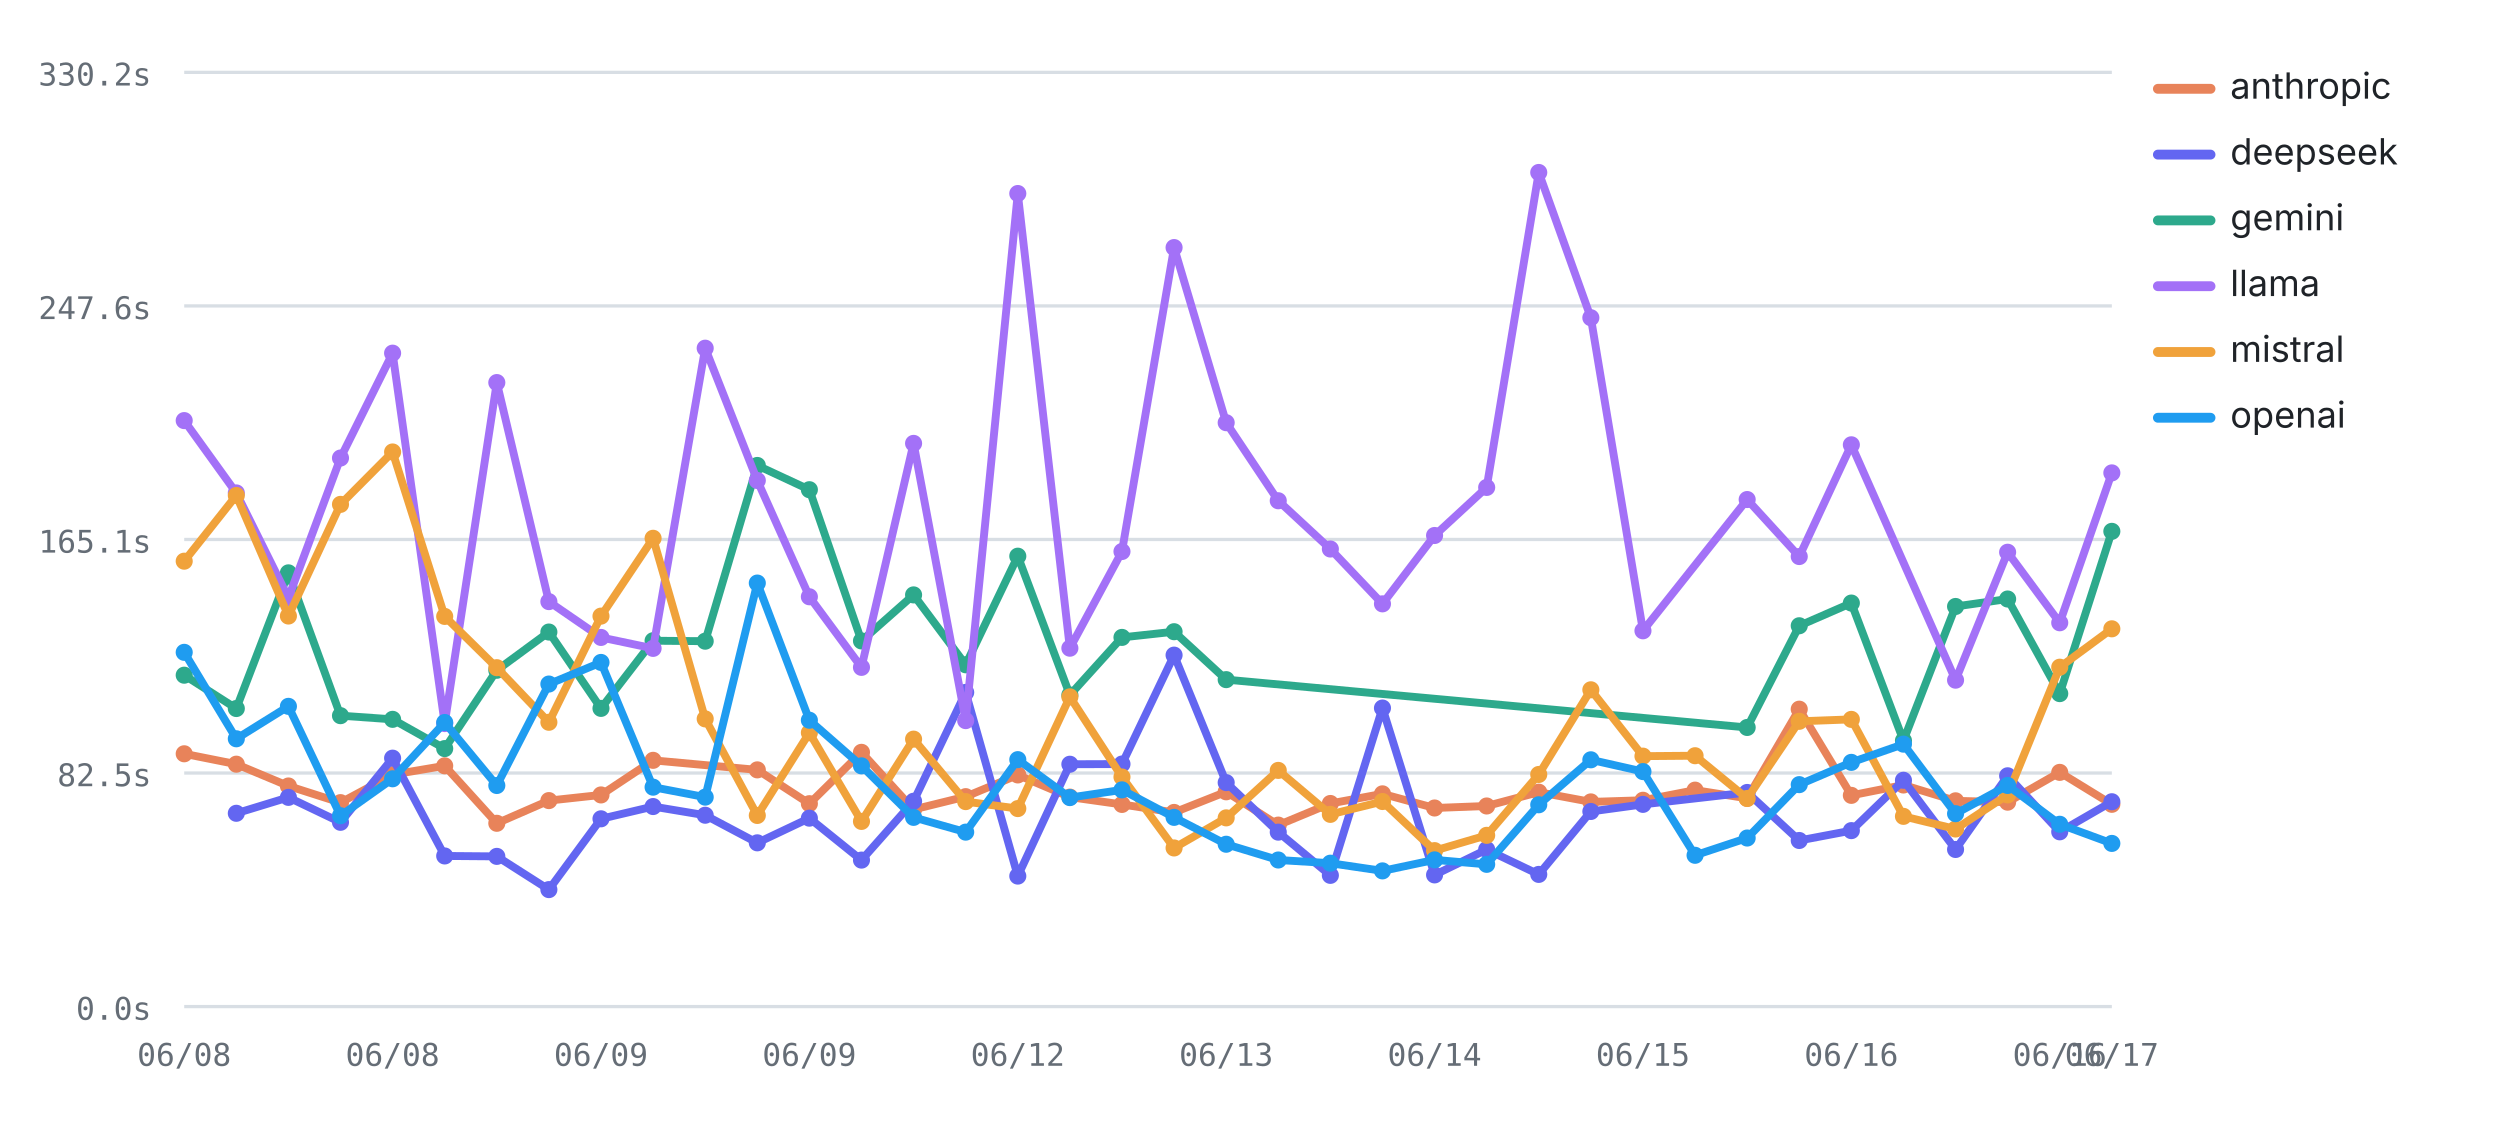
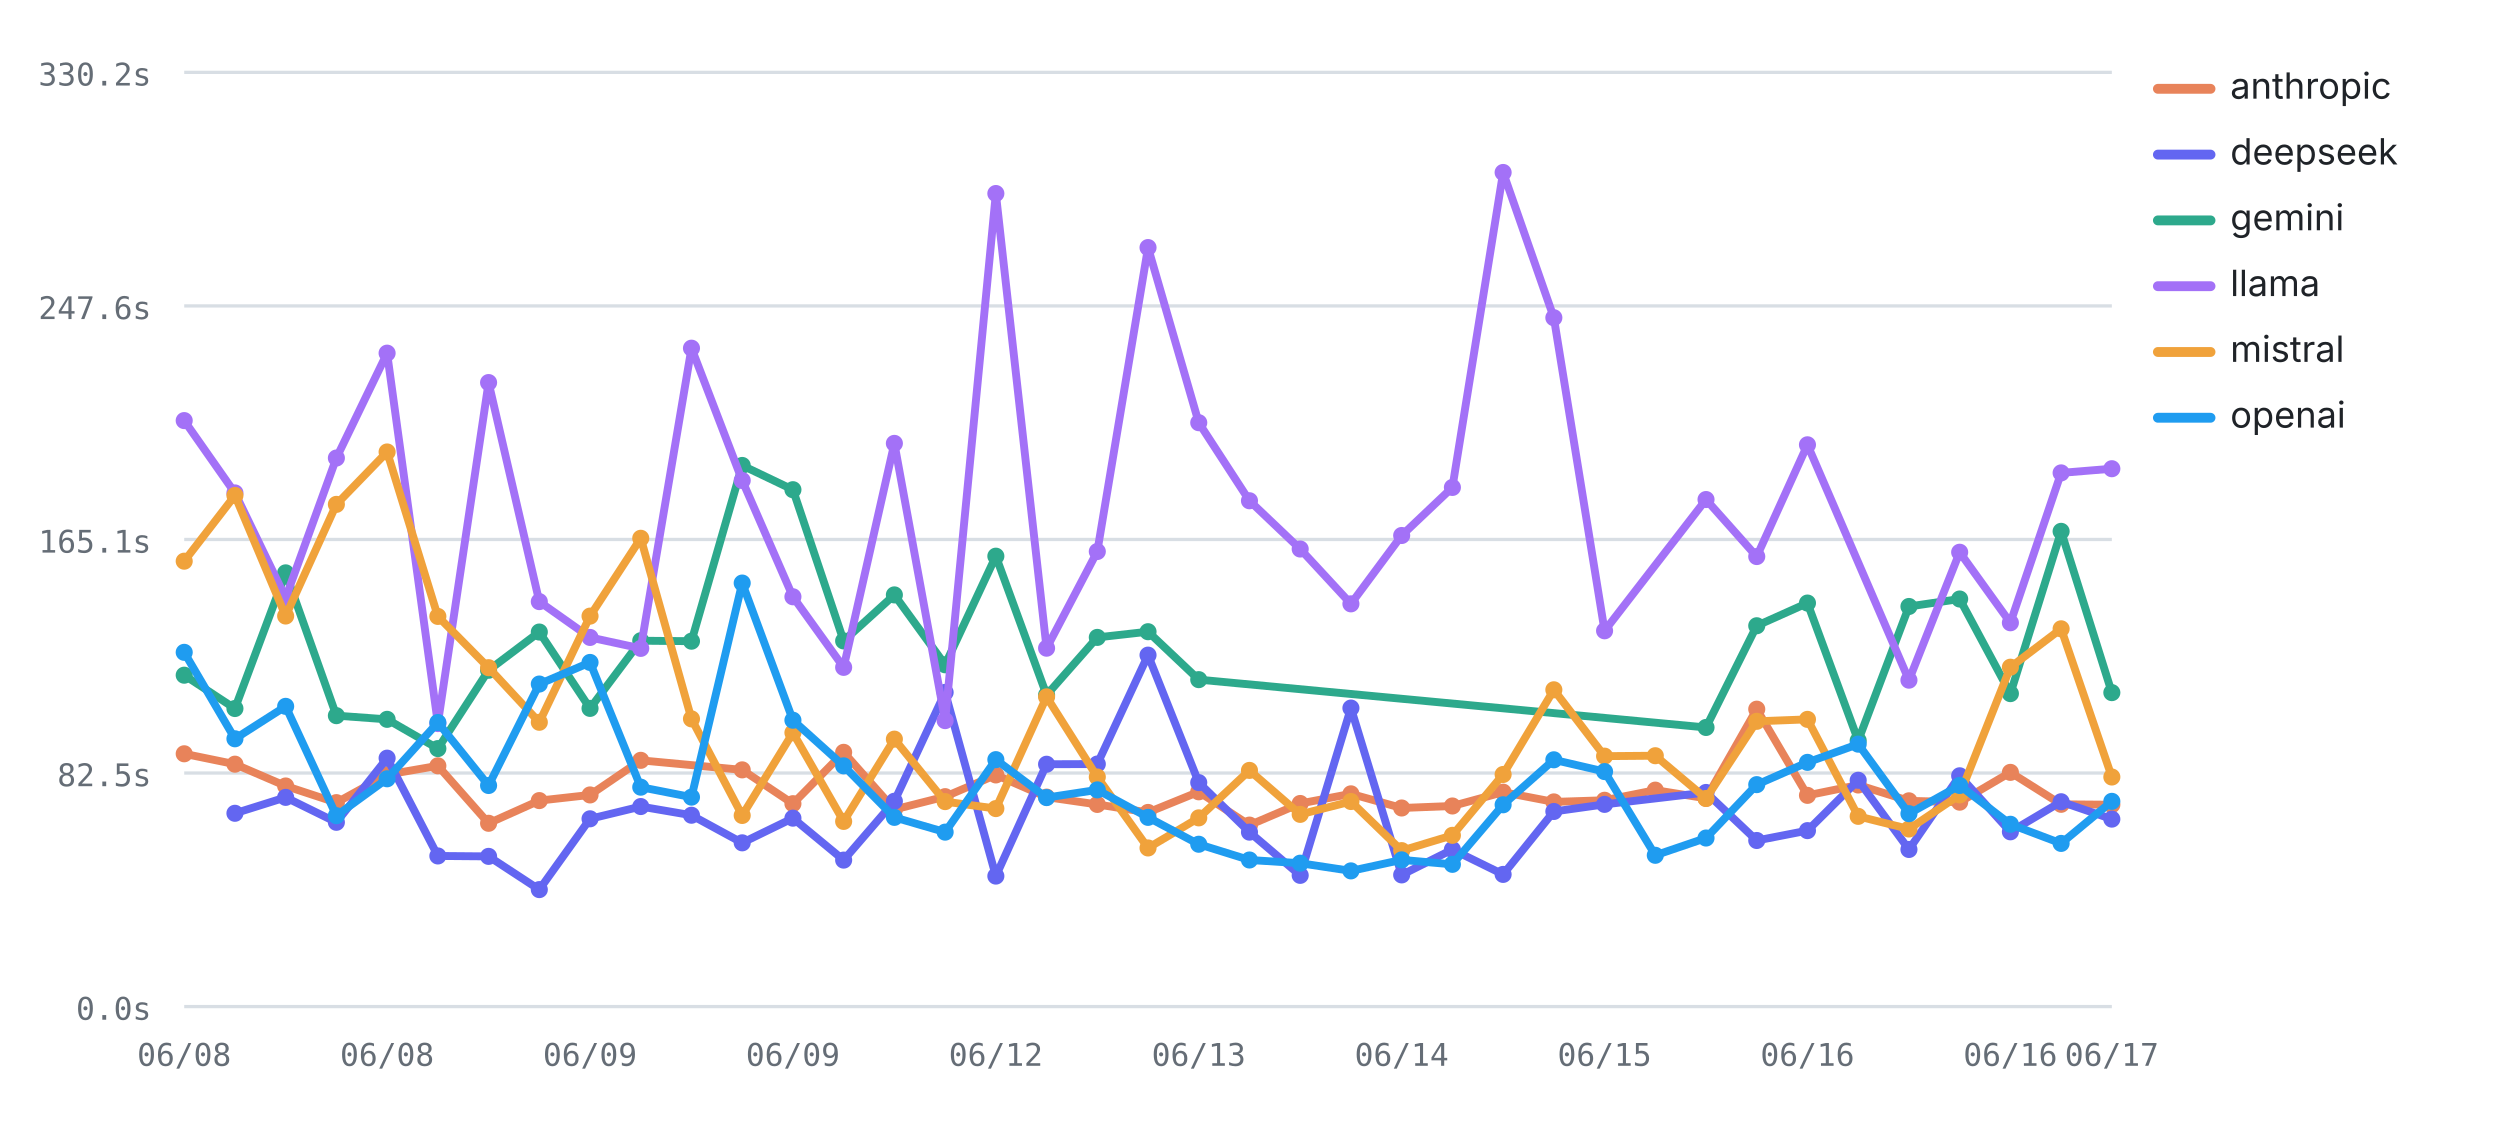
<svg xmlns="http://www.w3.org/2000/svg" viewBox="0 0 760 348" width="760" height="348" role="img" aria-label="Average LLM latency by provider over runs — llama highest, deepseek lowest" font-family="-apple-system,BlinkMacSystemFont,'Segoe UI',system-ui,sans-serif">
  <line x1="56" y1="306" x2="642" y2="306" stroke="#d8dee4" stroke-width="1" />
  <text x="46" y="310" font-size="9.5" font-weight="400" text-anchor="end" fill="#656d76" font-family="ui-monospace,SFMono-Regular,Menlo,monospace">0.0s</text>
  <line x1="56" y1="235" x2="642" y2="235" stroke="#d8dee4" stroke-width="1" />
  <text x="46" y="239" font-size="9.5" font-weight="400" text-anchor="end" fill="#656d76" font-family="ui-monospace,SFMono-Regular,Menlo,monospace">82.5s</text>
  <line x1="56" y1="164" x2="642" y2="164" stroke="#d8dee4" stroke-width="1" />
  <text x="46" y="168" font-size="9.5" font-weight="400" text-anchor="end" fill="#656d76" font-family="ui-monospace,SFMono-Regular,Menlo,monospace">165.1s</text>
  <line x1="56" y1="93" x2="642" y2="93" stroke="#d8dee4" stroke-width="1" />
  <text x="46" y="97" font-size="9.5" font-weight="400" text-anchor="end" fill="#656d76" font-family="ui-monospace,SFMono-Regular,Menlo,monospace">247.6s</text>
  <line x1="56" y1="22" x2="642" y2="22" stroke="#d8dee4" stroke-width="1" />
  <text x="46" y="26" font-size="9.5" font-weight="400" text-anchor="end" fill="#656d76" font-family="ui-monospace,SFMono-Regular,Menlo,monospace">330.2s</text>
  <text x="56" y="324" font-size="9.5" font-weight="400" text-anchor="middle" fill="#656d76" font-family="ui-monospace,SFMono-Regular,Menlo,monospace">06/08</text>
-   <text x="119.35" y="324" font-size="9.5" font-weight="400" text-anchor="middle" fill="#656d76" font-family="ui-monospace,SFMono-Regular,Menlo,monospace">06/08</text>
-   <text x="182.7" y="324" font-size="9.5" font-weight="400" text-anchor="middle" fill="#656d76" font-family="ui-monospace,SFMono-Regular,Menlo,monospace">06/09</text>
-   <text x="246.05" y="324" font-size="9.5" font-weight="400" text-anchor="middle" fill="#656d76" font-family="ui-monospace,SFMono-Regular,Menlo,monospace">06/09</text>
-   <text x="309.41" y="324" font-size="9.5" font-weight="400" text-anchor="middle" fill="#656d76" font-family="ui-monospace,SFMono-Regular,Menlo,monospace">06/12</text>
-   <text x="372.76" y="324" font-size="9.5" font-weight="400" text-anchor="middle" fill="#656d76" font-family="ui-monospace,SFMono-Regular,Menlo,monospace">06/13</text>
-   <text x="436.11" y="324" font-size="9.5" font-weight="400" text-anchor="middle" fill="#656d76" font-family="ui-monospace,SFMono-Regular,Menlo,monospace">06/14</text>
-   <text x="499.46" y="324" font-size="9.5" font-weight="400" text-anchor="middle" fill="#656d76" font-family="ui-monospace,SFMono-Regular,Menlo,monospace">06/15</text>
-   <text x="562.81" y="324" font-size="9.5" font-weight="400" text-anchor="middle" fill="#656d76" font-family="ui-monospace,SFMono-Regular,Menlo,monospace">06/16</text>
-   <text x="626.16" y="324" font-size="9.5" font-weight="400" text-anchor="middle" fill="#656d76" font-family="ui-monospace,SFMono-Regular,Menlo,monospace">06/16</text>
+   <text x="117.68" y="324" font-size="9.5" font-weight="400" text-anchor="middle" fill="#656d76" font-family="ui-monospace,SFMono-Regular,Menlo,monospace">06/08</text>
+   <text x="179.37" y="324" font-size="9.5" font-weight="400" text-anchor="middle" fill="#656d76" font-family="ui-monospace,SFMono-Regular,Menlo,monospace">06/09</text>
+   <text x="241.05" y="324" font-size="9.5" font-weight="400" text-anchor="middle" fill="#656d76" font-family="ui-monospace,SFMono-Regular,Menlo,monospace">06/09</text>
+   <text x="302.74" y="324" font-size="9.5" font-weight="400" text-anchor="middle" fill="#656d76" font-family="ui-monospace,SFMono-Regular,Menlo,monospace">06/12</text>
+   <text x="364.42" y="324" font-size="9.5" font-weight="400" text-anchor="middle" fill="#656d76" font-family="ui-monospace,SFMono-Regular,Menlo,monospace">06/13</text>
+   <text x="426.11" y="324" font-size="9.5" font-weight="400" text-anchor="middle" fill="#656d76" font-family="ui-monospace,SFMono-Regular,Menlo,monospace">06/14</text>
+   <text x="487.79" y="324" font-size="9.5" font-weight="400" text-anchor="middle" fill="#656d76" font-family="ui-monospace,SFMono-Regular,Menlo,monospace">06/15</text>
+   <text x="549.47" y="324" font-size="9.5" font-weight="400" text-anchor="middle" fill="#656d76" font-family="ui-monospace,SFMono-Regular,Menlo,monospace">06/16</text>
+   <text x="611.16" y="324" font-size="9.5" font-weight="400" text-anchor="middle" fill="#656d76" font-family="ui-monospace,SFMono-Regular,Menlo,monospace">06/16</text>
  <text x="642" y="324" font-size="9.5" font-weight="400" text-anchor="middle" fill="#656d76" font-family="ui-monospace,SFMono-Regular,Menlo,monospace">06/17</text>
-   <polyline fill="none" stroke="#E8835A" stroke-width="2.4" stroke-linejoin="round" stroke-linecap="round" points="56,229.15 71.84,232.31 87.68,238.94 103.51,244 119.35,235.49 135.19,232.81 151.03,250.28 166.86,243.38 182.7,241.66 198.54,231.14 230.22,234.04 246.05,244.32 261.89,228.71 277.73,246.08 293.57,242.18 309.41,235.58 325.24,242.32 341.08,244.55 356.92,246.98 372.76,240.71 388.59,250.83 404.43,244.26 420.27,241.33 436.11,245.63 451.95,245.02 467.78,240.82 483.62,243.78 499.46,243.28 515.3,240.2 531.14,242.69 546.97,215.59 562.81,241.79 578.65,238.64 594.49,243.45 610.32,243.86 626.16,234.8 642,244.51" />
+   <polyline fill="none" stroke="#E8835A" stroke-width="2.4" stroke-linejoin="round" stroke-linecap="round" points="56,229.15 71.42,232.31 86.84,238.94 102.26,244 117.68,235.49 133.11,232.81 148.53,250.28 163.95,243.38 179.37,241.66 194.79,231.14 225.63,234.04 241.05,244.32 256.47,228.71 271.89,246.08 287.32,242.18 302.74,235.58 318.16,242.32 333.58,244.55 349,246.98 364.42,240.71 379.84,250.83 395.26,244.26 410.68,241.33 426.11,245.63 441.53,245.02 456.95,240.82 472.37,243.78 487.79,243.28 503.21,240.2 518.63,242.69 534.05,215.59 549.47,241.79 564.89,238.64 580.32,243.45 595.74,243.86 611.16,234.8 626.58,244.51 642,244.64" />
  <circle cx="56" cy="229.15" r="2.6" fill="#E8835A" />
-   <circle cx="71.84" cy="232.31" r="2.6" fill="#E8835A" />
-   <circle cx="87.68" cy="238.94" r="2.6" fill="#E8835A" />
-   <circle cx="103.51" cy="244" r="2.6" fill="#E8835A" />
-   <circle cx="119.35" cy="235.49" r="2.6" fill="#E8835A" />
-   <circle cx="135.19" cy="232.81" r="2.6" fill="#E8835A" />
-   <circle cx="151.03" cy="250.28" r="2.6" fill="#E8835A" />
-   <circle cx="166.86" cy="243.38" r="2.6" fill="#E8835A" />
-   <circle cx="182.7" cy="241.66" r="2.6" fill="#E8835A" />
-   <circle cx="198.54" cy="231.14" r="2.6" fill="#E8835A" />
-   <circle cx="230.22" cy="234.04" r="2.6" fill="#E8835A" />
-   <circle cx="246.05" cy="244.32" r="2.6" fill="#E8835A" />
-   <circle cx="261.89" cy="228.71" r="2.6" fill="#E8835A" />
-   <circle cx="277.73" cy="246.08" r="2.6" fill="#E8835A" />
-   <circle cx="293.57" cy="242.18" r="2.6" fill="#E8835A" />
-   <circle cx="309.41" cy="235.58" r="2.6" fill="#E8835A" />
-   <circle cx="325.24" cy="242.32" r="2.6" fill="#E8835A" />
-   <circle cx="341.08" cy="244.55" r="2.6" fill="#E8835A" />
-   <circle cx="356.92" cy="246.98" r="2.6" fill="#E8835A" />
-   <circle cx="372.76" cy="240.71" r="2.6" fill="#E8835A" />
-   <circle cx="388.59" cy="250.83" r="2.6" fill="#E8835A" />
-   <circle cx="404.43" cy="244.26" r="2.6" fill="#E8835A" />
-   <circle cx="420.27" cy="241.33" r="2.6" fill="#E8835A" />
-   <circle cx="436.11" cy="245.63" r="2.6" fill="#E8835A" />
-   <circle cx="451.95" cy="245.02" r="2.6" fill="#E8835A" />
-   <circle cx="467.78" cy="240.82" r="2.6" fill="#E8835A" />
-   <circle cx="483.62" cy="243.78" r="2.6" fill="#E8835A" />
-   <circle cx="499.46" cy="243.28" r="2.6" fill="#E8835A" />
-   <circle cx="515.3" cy="240.2" r="2.6" fill="#E8835A" />
-   <circle cx="531.14" cy="242.69" r="2.6" fill="#E8835A" />
-   <circle cx="546.97" cy="215.59" r="2.6" fill="#E8835A" />
-   <circle cx="562.81" cy="241.79" r="2.6" fill="#E8835A" />
-   <circle cx="578.65" cy="238.64" r="2.6" fill="#E8835A" />
-   <circle cx="594.49" cy="243.45" r="2.6" fill="#E8835A" />
-   <circle cx="610.32" cy="243.86" r="2.6" fill="#E8835A" />
-   <circle cx="626.16" cy="234.8" r="2.6" fill="#E8835A" />
-   <circle cx="642" cy="244.51" r="2.6" fill="#E8835A" />
-   <polyline fill="none" stroke="#6366F1" stroke-width="2.4" stroke-linejoin="round" stroke-linecap="round" points="71.84,247.24 87.68,242.4 103.51,249.98 119.35,230.48 135.19,260.21 151.03,260.34 166.86,270.44 182.7,248.92 198.54,245.19 214.38,247.83 230.22,256.22 246.05,248.72 261.89,261.47 277.73,243.58 293.57,210.49 309.41,266.33 325.24,232.33 341.08,232.27 356.92,199.16 372.76,237.91 388.59,252.97 404.43,266.11 420.27,215.25 436.11,265.97 451.95,258.25 467.78,265.82 483.62,246.69 499.46,244.53 531.14,240.91 546.97,255.51 562.81,252.51 578.65,237.2 594.49,258.24 610.32,235.84 626.16,252.87 642,243.73" />
-   <circle cx="71.84" cy="247.24" r="2.6" fill="#6366F1" />
-   <circle cx="87.68" cy="242.4" r="2.6" fill="#6366F1" />
-   <circle cx="103.51" cy="249.98" r="2.6" fill="#6366F1" />
-   <circle cx="119.35" cy="230.48" r="2.6" fill="#6366F1" />
-   <circle cx="135.19" cy="260.21" r="2.6" fill="#6366F1" />
-   <circle cx="151.03" cy="260.34" r="2.6" fill="#6366F1" />
-   <circle cx="166.86" cy="270.44" r="2.6" fill="#6366F1" />
-   <circle cx="182.7" cy="248.92" r="2.6" fill="#6366F1" />
-   <circle cx="198.54" cy="245.19" r="2.6" fill="#6366F1" />
-   <circle cx="214.38" cy="247.83" r="2.6" fill="#6366F1" />
-   <circle cx="230.22" cy="256.22" r="2.6" fill="#6366F1" />
-   <circle cx="246.05" cy="248.72" r="2.6" fill="#6366F1" />
-   <circle cx="261.89" cy="261.47" r="2.6" fill="#6366F1" />
-   <circle cx="277.73" cy="243.58" r="2.6" fill="#6366F1" />
-   <circle cx="293.57" cy="210.49" r="2.6" fill="#6366F1" />
-   <circle cx="309.41" cy="266.33" r="2.6" fill="#6366F1" />
-   <circle cx="325.24" cy="232.33" r="2.6" fill="#6366F1" />
-   <circle cx="341.08" cy="232.27" r="2.6" fill="#6366F1" />
-   <circle cx="356.92" cy="199.16" r="2.6" fill="#6366F1" />
-   <circle cx="372.76" cy="237.91" r="2.6" fill="#6366F1" />
-   <circle cx="388.59" cy="252.97" r="2.6" fill="#6366F1" />
-   <circle cx="404.43" cy="266.11" r="2.6" fill="#6366F1" />
-   <circle cx="420.27" cy="215.25" r="2.6" fill="#6366F1" />
-   <circle cx="436.11" cy="265.97" r="2.6" fill="#6366F1" />
-   <circle cx="451.95" cy="258.25" r="2.6" fill="#6366F1" />
-   <circle cx="467.78" cy="265.82" r="2.6" fill="#6366F1" />
-   <circle cx="483.62" cy="246.69" r="2.6" fill="#6366F1" />
-   <circle cx="499.46" cy="244.53" r="2.6" fill="#6366F1" />
-   <circle cx="531.14" cy="240.91" r="2.6" fill="#6366F1" />
-   <circle cx="546.97" cy="255.51" r="2.6" fill="#6366F1" />
-   <circle cx="562.81" cy="252.51" r="2.6" fill="#6366F1" />
-   <circle cx="578.65" cy="237.2" r="2.6" fill="#6366F1" />
-   <circle cx="594.49" cy="258.24" r="2.6" fill="#6366F1" />
-   <circle cx="610.32" cy="235.84" r="2.6" fill="#6366F1" />
-   <circle cx="626.16" cy="252.87" r="2.6" fill="#6366F1" />
-   <circle cx="642" cy="243.73" r="2.6" fill="#6366F1" />
-   <polyline fill="none" stroke="#2DA98C" stroke-width="2.4" stroke-linejoin="round" stroke-linecap="round" points="56,205.26 71.84,215.39 87.68,174.15 103.51,217.56 119.35,218.68 135.19,227.57 151.03,203.76 166.86,192.14 182.7,215.35 198.54,194.78 214.38,194.92 230.22,141.5 246.05,148.87 261.89,194.84 277.73,180.85 293.57,202.09 309.41,169.08 325.24,211.29 341.08,193.77 356.92,192.04 372.76,206.61 531.14,221.15 546.97,190.23 562.81,183.33 578.65,225.15 594.49,184.37 610.32,182.1 626.16,210.86 642,161.53" />
+   <circle cx="71.42" cy="232.31" r="2.6" fill="#E8835A" />
+   <circle cx="86.84" cy="238.94" r="2.6" fill="#E8835A" />
+   <circle cx="102.26" cy="244" r="2.6" fill="#E8835A" />
+   <circle cx="117.68" cy="235.49" r="2.6" fill="#E8835A" />
+   <circle cx="133.11" cy="232.81" r="2.6" fill="#E8835A" />
+   <circle cx="148.53" cy="250.28" r="2.6" fill="#E8835A" />
+   <circle cx="163.95" cy="243.38" r="2.6" fill="#E8835A" />
+   <circle cx="179.37" cy="241.66" r="2.6" fill="#E8835A" />
+   <circle cx="194.79" cy="231.14" r="2.6" fill="#E8835A" />
+   <circle cx="225.63" cy="234.04" r="2.6" fill="#E8835A" />
+   <circle cx="241.05" cy="244.32" r="2.6" fill="#E8835A" />
+   <circle cx="256.47" cy="228.71" r="2.6" fill="#E8835A" />
+   <circle cx="271.89" cy="246.08" r="2.6" fill="#E8835A" />
+   <circle cx="287.32" cy="242.18" r="2.6" fill="#E8835A" />
+   <circle cx="302.74" cy="235.58" r="2.6" fill="#E8835A" />
+   <circle cx="318.16" cy="242.32" r="2.6" fill="#E8835A" />
+   <circle cx="333.58" cy="244.55" r="2.6" fill="#E8835A" />
+   <circle cx="349" cy="246.98" r="2.6" fill="#E8835A" />
+   <circle cx="364.42" cy="240.71" r="2.6" fill="#E8835A" />
+   <circle cx="379.84" cy="250.83" r="2.6" fill="#E8835A" />
+   <circle cx="395.26" cy="244.26" r="2.6" fill="#E8835A" />
+   <circle cx="410.68" cy="241.33" r="2.6" fill="#E8835A" />
+   <circle cx="426.11" cy="245.63" r="2.6" fill="#E8835A" />
+   <circle cx="441.53" cy="245.02" r="2.6" fill="#E8835A" />
+   <circle cx="456.95" cy="240.82" r="2.6" fill="#E8835A" />
+   <circle cx="472.37" cy="243.78" r="2.6" fill="#E8835A" />
+   <circle cx="487.79" cy="243.28" r="2.6" fill="#E8835A" />
+   <circle cx="503.21" cy="240.2" r="2.6" fill="#E8835A" />
+   <circle cx="518.63" cy="242.69" r="2.6" fill="#E8835A" />
+   <circle cx="534.05" cy="215.59" r="2.6" fill="#E8835A" />
+   <circle cx="549.47" cy="241.79" r="2.6" fill="#E8835A" />
+   <circle cx="564.89" cy="238.64" r="2.6" fill="#E8835A" />
+   <circle cx="580.32" cy="243.45" r="2.6" fill="#E8835A" />
+   <circle cx="595.74" cy="243.86" r="2.6" fill="#E8835A" />
+   <circle cx="611.16" cy="234.8" r="2.6" fill="#E8835A" />
+   <circle cx="626.58" cy="244.51" r="2.6" fill="#E8835A" />
+   <circle cx="642" cy="244.64" r="2.6" fill="#E8835A" />
+   <polyline fill="none" stroke="#6366F1" stroke-width="2.4" stroke-linejoin="round" stroke-linecap="round" points="71.42,247.24 86.84,242.4 102.26,249.98 117.68,230.48 133.11,260.21 148.53,260.34 163.95,270.44 179.37,248.92 194.79,245.19 210.21,247.83 225.63,256.22 241.05,248.72 256.47,261.47 271.89,243.58 287.32,210.49 302.74,266.33 318.16,232.33 333.58,232.27 349,199.16 364.42,237.91 379.84,252.97 395.26,266.11 410.68,215.25 426.11,265.97 441.53,258.25 456.95,265.82 472.37,246.69 487.79,244.53 518.63,240.91 534.05,255.51 549.47,252.51 564.89,237.2 580.32,258.24 595.74,235.84 611.16,252.87 626.58,243.73 642,249.01" />
+   <circle cx="71.42" cy="247.24" r="2.6" fill="#6366F1" />
+   <circle cx="86.84" cy="242.4" r="2.6" fill="#6366F1" />
+   <circle cx="102.26" cy="249.98" r="2.6" fill="#6366F1" />
+   <circle cx="117.68" cy="230.48" r="2.6" fill="#6366F1" />
+   <circle cx="133.11" cy="260.21" r="2.6" fill="#6366F1" />
+   <circle cx="148.53" cy="260.34" r="2.6" fill="#6366F1" />
+   <circle cx="163.95" cy="270.44" r="2.6" fill="#6366F1" />
+   <circle cx="179.37" cy="248.92" r="2.6" fill="#6366F1" />
+   <circle cx="194.79" cy="245.19" r="2.6" fill="#6366F1" />
+   <circle cx="210.21" cy="247.83" r="2.6" fill="#6366F1" />
+   <circle cx="225.63" cy="256.22" r="2.6" fill="#6366F1" />
+   <circle cx="241.05" cy="248.72" r="2.6" fill="#6366F1" />
+   <circle cx="256.47" cy="261.47" r="2.6" fill="#6366F1" />
+   <circle cx="271.89" cy="243.58" r="2.6" fill="#6366F1" />
+   <circle cx="287.32" cy="210.49" r="2.6" fill="#6366F1" />
+   <circle cx="302.74" cy="266.33" r="2.6" fill="#6366F1" />
+   <circle cx="318.16" cy="232.33" r="2.6" fill="#6366F1" />
+   <circle cx="333.58" cy="232.27" r="2.6" fill="#6366F1" />
+   <circle cx="349" cy="199.16" r="2.6" fill="#6366F1" />
+   <circle cx="364.42" cy="237.91" r="2.6" fill="#6366F1" />
+   <circle cx="379.84" cy="252.97" r="2.6" fill="#6366F1" />
+   <circle cx="395.26" cy="266.11" r="2.6" fill="#6366F1" />
+   <circle cx="410.68" cy="215.25" r="2.6" fill="#6366F1" />
+   <circle cx="426.11" cy="265.97" r="2.6" fill="#6366F1" />
+   <circle cx="441.53" cy="258.25" r="2.6" fill="#6366F1" />
+   <circle cx="456.95" cy="265.82" r="2.6" fill="#6366F1" />
+   <circle cx="472.37" cy="246.69" r="2.6" fill="#6366F1" />
+   <circle cx="487.79" cy="244.53" r="2.6" fill="#6366F1" />
+   <circle cx="518.63" cy="240.91" r="2.6" fill="#6366F1" />
+   <circle cx="534.05" cy="255.51" r="2.6" fill="#6366F1" />
+   <circle cx="549.47" cy="252.51" r="2.6" fill="#6366F1" />
+   <circle cx="564.89" cy="237.2" r="2.6" fill="#6366F1" />
+   <circle cx="580.32" cy="258.24" r="2.6" fill="#6366F1" />
+   <circle cx="595.74" cy="235.84" r="2.6" fill="#6366F1" />
+   <circle cx="611.16" cy="252.87" r="2.6" fill="#6366F1" />
+   <circle cx="626.58" cy="243.73" r="2.6" fill="#6366F1" />
+   <circle cx="642" cy="249.01" r="2.6" fill="#6366F1" />
+   <polyline fill="none" stroke="#2DA98C" stroke-width="2.4" stroke-linejoin="round" stroke-linecap="round" points="56,205.26 71.42,215.39 86.84,174.15 102.26,217.56 117.68,218.68 133.11,227.57 148.53,203.76 163.95,192.14 179.37,215.35 194.79,194.78 210.21,194.92 225.63,141.5 241.05,148.87 256.47,194.84 271.89,180.85 287.32,202.09 302.74,169.08 318.16,211.29 333.58,193.77 349,192.04 364.42,206.61 518.63,221.15 534.05,190.23 549.47,183.33 564.89,225.15 580.32,184.37 595.74,182.1 611.16,210.86 626.58,161.53 642,210.56" />
  <circle cx="56" cy="205.26" r="2.6" fill="#2DA98C" />
-   <circle cx="71.84" cy="215.39" r="2.6" fill="#2DA98C" />
-   <circle cx="87.68" cy="174.15" r="2.6" fill="#2DA98C" />
-   <circle cx="103.51" cy="217.56" r="2.6" fill="#2DA98C" />
-   <circle cx="119.35" cy="218.68" r="2.6" fill="#2DA98C" />
-   <circle cx="135.19" cy="227.57" r="2.6" fill="#2DA98C" />
-   <circle cx="151.03" cy="203.76" r="2.6" fill="#2DA98C" />
-   <circle cx="166.86" cy="192.14" r="2.6" fill="#2DA98C" />
-   <circle cx="182.7" cy="215.35" r="2.6" fill="#2DA98C" />
-   <circle cx="198.54" cy="194.78" r="2.6" fill="#2DA98C" />
-   <circle cx="214.38" cy="194.92" r="2.6" fill="#2DA98C" />
-   <circle cx="230.22" cy="141.5" r="2.6" fill="#2DA98C" />
-   <circle cx="246.05" cy="148.87" r="2.6" fill="#2DA98C" />
-   <circle cx="261.89" cy="194.84" r="2.6" fill="#2DA98C" />
-   <circle cx="277.73" cy="180.85" r="2.6" fill="#2DA98C" />
-   <circle cx="293.57" cy="202.09" r="2.6" fill="#2DA98C" />
-   <circle cx="309.41" cy="169.08" r="2.6" fill="#2DA98C" />
-   <circle cx="325.24" cy="211.29" r="2.6" fill="#2DA98C" />
-   <circle cx="341.08" cy="193.77" r="2.6" fill="#2DA98C" />
-   <circle cx="356.92" cy="192.04" r="2.6" fill="#2DA98C" />
-   <circle cx="372.76" cy="206.61" r="2.6" fill="#2DA98C" />
-   <circle cx="531.14" cy="221.15" r="2.6" fill="#2DA98C" />
-   <circle cx="546.97" cy="190.23" r="2.6" fill="#2DA98C" />
-   <circle cx="562.81" cy="183.33" r="2.6" fill="#2DA98C" />
-   <circle cx="578.65" cy="225.15" r="2.6" fill="#2DA98C" />
-   <circle cx="594.49" cy="184.37" r="2.6" fill="#2DA98C" />
-   <circle cx="610.32" cy="182.1" r="2.6" fill="#2DA98C" />
-   <circle cx="626.16" cy="210.86" r="2.6" fill="#2DA98C" />
-   <circle cx="642" cy="161.53" r="2.6" fill="#2DA98C" />
-   <polyline fill="none" stroke="#A371F7" stroke-width="2.4" stroke-linejoin="round" stroke-linecap="round" points="56,127.86 71.84,149.85 87.68,181.76 103.51,139.24 119.35,107.36 135.19,219.97 151.03,116.3 166.86,182.89 182.7,193.78 198.54,197.11 214.38,105.85 230.22,146.07 246.05,181.42 261.89,202.88 277.73,134.79 293.57,219.07 309.41,58.83 325.24,197.05 341.08,167.66 356.92,75.26 372.76,128.5 388.59,152.23 404.43,166.9 420.27,183.57 436.11,162.79 451.95,148.18 467.78,52.43 483.62,96.59 499.46,191.76 531.14,151.86 546.97,169.19 562.81,135.22 594.49,206.77 610.32,167.88 626.16,189.32 642,143.76" />
+   <circle cx="71.42" cy="215.39" r="2.6" fill="#2DA98C" />
+   <circle cx="86.84" cy="174.15" r="2.6" fill="#2DA98C" />
+   <circle cx="102.26" cy="217.56" r="2.6" fill="#2DA98C" />
+   <circle cx="117.68" cy="218.68" r="2.6" fill="#2DA98C" />
+   <circle cx="133.11" cy="227.57" r="2.6" fill="#2DA98C" />
+   <circle cx="148.53" cy="203.76" r="2.6" fill="#2DA98C" />
+   <circle cx="163.95" cy="192.14" r="2.6" fill="#2DA98C" />
+   <circle cx="179.37" cy="215.35" r="2.6" fill="#2DA98C" />
+   <circle cx="194.79" cy="194.78" r="2.6" fill="#2DA98C" />
+   <circle cx="210.21" cy="194.92" r="2.6" fill="#2DA98C" />
+   <circle cx="225.63" cy="141.5" r="2.6" fill="#2DA98C" />
+   <circle cx="241.05" cy="148.87" r="2.6" fill="#2DA98C" />
+   <circle cx="256.47" cy="194.84" r="2.6" fill="#2DA98C" />
+   <circle cx="271.89" cy="180.85" r="2.6" fill="#2DA98C" />
+   <circle cx="287.32" cy="202.09" r="2.6" fill="#2DA98C" />
+   <circle cx="302.74" cy="169.08" r="2.6" fill="#2DA98C" />
+   <circle cx="318.16" cy="211.29" r="2.6" fill="#2DA98C" />
+   <circle cx="333.58" cy="193.77" r="2.6" fill="#2DA98C" />
+   <circle cx="349" cy="192.04" r="2.6" fill="#2DA98C" />
+   <circle cx="364.42" cy="206.61" r="2.6" fill="#2DA98C" />
+   <circle cx="518.63" cy="221.15" r="2.6" fill="#2DA98C" />
+   <circle cx="534.05" cy="190.23" r="2.6" fill="#2DA98C" />
+   <circle cx="549.47" cy="183.33" r="2.6" fill="#2DA98C" />
+   <circle cx="564.89" cy="225.15" r="2.6" fill="#2DA98C" />
+   <circle cx="580.32" cy="184.37" r="2.6" fill="#2DA98C" />
+   <circle cx="595.74" cy="182.1" r="2.6" fill="#2DA98C" />
+   <circle cx="611.16" cy="210.86" r="2.6" fill="#2DA98C" />
+   <circle cx="626.58" cy="161.53" r="2.6" fill="#2DA98C" />
+   <circle cx="642" cy="210.56" r="2.6" fill="#2DA98C" />
+   <polyline fill="none" stroke="#A371F7" stroke-width="2.4" stroke-linejoin="round" stroke-linecap="round" points="56,127.86 71.42,149.85 86.84,181.76 102.26,139.24 117.68,107.36 133.11,219.97 148.53,116.3 163.95,182.89 179.37,193.78 194.79,197.11 210.21,105.85 225.63,146.07 241.05,181.42 256.47,202.88 271.89,134.79 287.32,219.07 302.74,58.83 318.16,197.05 333.58,167.66 349,75.26 364.42,128.5 379.84,152.23 395.26,166.9 410.68,183.57 426.11,162.79 441.53,148.18 456.95,52.43 472.37,96.59 487.79,191.76 518.63,151.86 534.05,169.19 549.47,135.22 580.32,206.77 595.74,167.88 611.16,189.32 626.58,143.76 642,142.49" />
  <circle cx="56" cy="127.86" r="2.6" fill="#A371F7" />
-   <circle cx="71.84" cy="149.85" r="2.6" fill="#A371F7" />
-   <circle cx="87.68" cy="181.76" r="2.6" fill="#A371F7" />
-   <circle cx="103.51" cy="139.24" r="2.6" fill="#A371F7" />
-   <circle cx="119.35" cy="107.36" r="2.6" fill="#A371F7" />
-   <circle cx="135.19" cy="219.97" r="2.6" fill="#A371F7" />
-   <circle cx="151.03" cy="116.3" r="2.6" fill="#A371F7" />
-   <circle cx="166.86" cy="182.89" r="2.6" fill="#A371F7" />
-   <circle cx="182.7" cy="193.78" r="2.6" fill="#A371F7" />
-   <circle cx="198.54" cy="197.11" r="2.6" fill="#A371F7" />
-   <circle cx="214.38" cy="105.85" r="2.6" fill="#A371F7" />
-   <circle cx="230.22" cy="146.07" r="2.6" fill="#A371F7" />
-   <circle cx="246.05" cy="181.42" r="2.6" fill="#A371F7" />
-   <circle cx="261.89" cy="202.88" r="2.6" fill="#A371F7" />
-   <circle cx="277.73" cy="134.79" r="2.6" fill="#A371F7" />
-   <circle cx="293.57" cy="219.07" r="2.6" fill="#A371F7" />
-   <circle cx="309.41" cy="58.83" r="2.6" fill="#A371F7" />
-   <circle cx="325.24" cy="197.05" r="2.6" fill="#A371F7" />
-   <circle cx="341.08" cy="167.66" r="2.6" fill="#A371F7" />
-   <circle cx="356.92" cy="75.26" r="2.6" fill="#A371F7" />
-   <circle cx="372.76" cy="128.5" r="2.6" fill="#A371F7" />
-   <circle cx="388.59" cy="152.23" r="2.6" fill="#A371F7" />
-   <circle cx="404.43" cy="166.9" r="2.6" fill="#A371F7" />
-   <circle cx="420.27" cy="183.57" r="2.6" fill="#A371F7" />
-   <circle cx="436.11" cy="162.79" r="2.6" fill="#A371F7" />
-   <circle cx="451.95" cy="148.18" r="2.6" fill="#A371F7" />
-   <circle cx="467.78" cy="52.43" r="2.6" fill="#A371F7" />
-   <circle cx="483.62" cy="96.59" r="2.6" fill="#A371F7" />
-   <circle cx="499.46" cy="191.76" r="2.6" fill="#A371F7" />
-   <circle cx="531.14" cy="151.86" r="2.6" fill="#A371F7" />
-   <circle cx="546.97" cy="169.19" r="2.6" fill="#A371F7" />
-   <circle cx="562.81" cy="135.22" r="2.6" fill="#A371F7" />
-   <circle cx="594.49" cy="206.77" r="2.6" fill="#A371F7" />
-   <circle cx="610.32" cy="167.88" r="2.6" fill="#A371F7" />
-   <circle cx="626.16" cy="189.32" r="2.6" fill="#A371F7" />
-   <circle cx="642" cy="143.76" r="2.6" fill="#A371F7" />
-   <polyline fill="none" stroke="#F0A23B" stroke-width="2.4" stroke-linejoin="round" stroke-linecap="round" points="56,170.6 71.84,150.62 87.68,187.27 103.51,153.33 119.35,137.4 135.19,187.39 151.03,202.98 166.86,219.57 182.7,187.3 198.54,163.64 214.38,218.54 230.22,247.9 246.05,222.75 261.89,249.71 277.73,224.7 293.57,243.69 309.41,245.81 325.24,211.84 341.08,236.21 356.92,257.78 372.76,248.63 388.59,234.2 404.43,247.57 420.27,243.66 436.11,258.59 451.95,253.94 467.78,235.44 483.62,209.7 499.46,229.87 515.3,229.74 531.14,242.74 546.97,219.28 562.81,218.69 578.65,248.17 594.49,252.02 610.32,241.64 626.16,202.83 642,191.16" />
+   <circle cx="71.42" cy="149.85" r="2.6" fill="#A371F7" />
+   <circle cx="86.84" cy="181.76" r="2.6" fill="#A371F7" />
+   <circle cx="102.26" cy="139.24" r="2.6" fill="#A371F7" />
+   <circle cx="117.68" cy="107.36" r="2.6" fill="#A371F7" />
+   <circle cx="133.11" cy="219.97" r="2.6" fill="#A371F7" />
+   <circle cx="148.53" cy="116.3" r="2.6" fill="#A371F7" />
+   <circle cx="163.95" cy="182.89" r="2.6" fill="#A371F7" />
+   <circle cx="179.37" cy="193.78" r="2.6" fill="#A371F7" />
+   <circle cx="194.79" cy="197.11" r="2.6" fill="#A371F7" />
+   <circle cx="210.21" cy="105.85" r="2.6" fill="#A371F7" />
+   <circle cx="225.63" cy="146.07" r="2.6" fill="#A371F7" />
+   <circle cx="241.05" cy="181.42" r="2.6" fill="#A371F7" />
+   <circle cx="256.47" cy="202.88" r="2.6" fill="#A371F7" />
+   <circle cx="271.89" cy="134.79" r="2.6" fill="#A371F7" />
+   <circle cx="287.32" cy="219.07" r="2.6" fill="#A371F7" />
+   <circle cx="302.74" cy="58.83" r="2.6" fill="#A371F7" />
+   <circle cx="318.16" cy="197.05" r="2.6" fill="#A371F7" />
+   <circle cx="333.58" cy="167.66" r="2.6" fill="#A371F7" />
+   <circle cx="349" cy="75.26" r="2.6" fill="#A371F7" />
+   <circle cx="364.42" cy="128.5" r="2.6" fill="#A371F7" />
+   <circle cx="379.84" cy="152.23" r="2.6" fill="#A371F7" />
+   <circle cx="395.26" cy="166.9" r="2.6" fill="#A371F7" />
+   <circle cx="410.68" cy="183.57" r="2.6" fill="#A371F7" />
+   <circle cx="426.11" cy="162.79" r="2.6" fill="#A371F7" />
+   <circle cx="441.53" cy="148.18" r="2.6" fill="#A371F7" />
+   <circle cx="456.95" cy="52.43" r="2.6" fill="#A371F7" />
+   <circle cx="472.37" cy="96.59" r="2.6" fill="#A371F7" />
+   <circle cx="487.79" cy="191.76" r="2.6" fill="#A371F7" />
+   <circle cx="518.63" cy="151.86" r="2.6" fill="#A371F7" />
+   <circle cx="534.05" cy="169.19" r="2.6" fill="#A371F7" />
+   <circle cx="549.47" cy="135.22" r="2.6" fill="#A371F7" />
+   <circle cx="580.32" cy="206.77" r="2.6" fill="#A371F7" />
+   <circle cx="595.74" cy="167.88" r="2.6" fill="#A371F7" />
+   <circle cx="611.16" cy="189.32" r="2.6" fill="#A371F7" />
+   <circle cx="626.58" cy="143.76" r="2.6" fill="#A371F7" />
+   <circle cx="642" cy="142.49" r="2.6" fill="#A371F7" />
+   <polyline fill="none" stroke="#F0A23B" stroke-width="2.4" stroke-linejoin="round" stroke-linecap="round" points="56,170.6 71.42,150.62 86.84,187.27 102.26,153.33 117.68,137.4 133.11,187.39 148.53,202.98 163.95,219.57 179.37,187.3 194.79,163.64 210.21,218.54 225.63,247.9 241.05,222.75 256.47,249.71 271.89,224.7 287.32,243.69 302.74,245.81 318.16,211.84 333.58,236.21 349,257.78 364.42,248.63 379.84,234.2 395.26,247.57 410.68,243.66 426.11,258.59 441.53,253.94 456.95,235.44 472.37,209.7 487.79,229.87 503.21,229.74 518.63,242.74 534.05,219.28 549.47,218.69 564.89,248.17 580.32,252.02 595.74,241.64 611.16,202.83 626.58,191.16 642,236.21" />
  <circle cx="56" cy="170.6" r="2.6" fill="#F0A23B" />
-   <circle cx="71.84" cy="150.62" r="2.6" fill="#F0A23B" />
-   <circle cx="87.68" cy="187.27" r="2.6" fill="#F0A23B" />
-   <circle cx="103.51" cy="153.33" r="2.6" fill="#F0A23B" />
-   <circle cx="119.35" cy="137.4" r="2.6" fill="#F0A23B" />
-   <circle cx="135.19" cy="187.39" r="2.6" fill="#F0A23B" />
-   <circle cx="151.03" cy="202.98" r="2.6" fill="#F0A23B" />
-   <circle cx="166.86" cy="219.57" r="2.6" fill="#F0A23B" />
-   <circle cx="182.7" cy="187.3" r="2.6" fill="#F0A23B" />
-   <circle cx="198.54" cy="163.64" r="2.6" fill="#F0A23B" />
-   <circle cx="214.38" cy="218.54" r="2.6" fill="#F0A23B" />
-   <circle cx="230.22" cy="247.9" r="2.6" fill="#F0A23B" />
-   <circle cx="246.05" cy="222.75" r="2.6" fill="#F0A23B" />
-   <circle cx="261.89" cy="249.71" r="2.6" fill="#F0A23B" />
-   <circle cx="277.73" cy="224.7" r="2.6" fill="#F0A23B" />
-   <circle cx="293.57" cy="243.69" r="2.6" fill="#F0A23B" />
-   <circle cx="309.41" cy="245.81" r="2.6" fill="#F0A23B" />
-   <circle cx="325.24" cy="211.84" r="2.6" fill="#F0A23B" />
-   <circle cx="341.08" cy="236.21" r="2.6" fill="#F0A23B" />
-   <circle cx="356.92" cy="257.78" r="2.6" fill="#F0A23B" />
-   <circle cx="372.76" cy="248.63" r="2.6" fill="#F0A23B" />
-   <circle cx="388.59" cy="234.2" r="2.6" fill="#F0A23B" />
-   <circle cx="404.43" cy="247.57" r="2.6" fill="#F0A23B" />
-   <circle cx="420.27" cy="243.66" r="2.6" fill="#F0A23B" />
-   <circle cx="436.11" cy="258.59" r="2.6" fill="#F0A23B" />
-   <circle cx="451.95" cy="253.94" r="2.6" fill="#F0A23B" />
-   <circle cx="467.78" cy="235.44" r="2.6" fill="#F0A23B" />
-   <circle cx="483.62" cy="209.7" r="2.6" fill="#F0A23B" />
-   <circle cx="499.46" cy="229.87" r="2.6" fill="#F0A23B" />
-   <circle cx="515.3" cy="229.74" r="2.6" fill="#F0A23B" />
-   <circle cx="531.14" cy="242.74" r="2.6" fill="#F0A23B" />
-   <circle cx="546.97" cy="219.28" r="2.6" fill="#F0A23B" />
-   <circle cx="562.81" cy="218.69" r="2.6" fill="#F0A23B" />
-   <circle cx="578.65" cy="248.17" r="2.6" fill="#F0A23B" />
-   <circle cx="594.49" cy="252.02" r="2.6" fill="#F0A23B" />
-   <circle cx="610.32" cy="241.64" r="2.6" fill="#F0A23B" />
-   <circle cx="626.16" cy="202.83" r="2.6" fill="#F0A23B" />
-   <circle cx="642" cy="191.16" r="2.6" fill="#F0A23B" />
-   <polyline fill="none" stroke="#1F9CF0" stroke-width="2.4" stroke-linejoin="round" stroke-linecap="round" points="56,198.31 71.84,224.59 87.68,214.73 103.51,247.97 119.35,236.75 135.19,219.64 151.03,238.79 166.86,207.95 182.7,201.38 198.54,239.3 214.38,242.33 230.22,177.25 246.05,218.95 261.89,232.82 277.73,248.48 293.57,252.97 309.41,230.93 325.24,242.47 341.08,240.12 356.92,248.48 372.76,256.65 388.59,261.44 404.43,262.41 420.27,264.75 436.11,261.4 451.95,262.76 467.78,244.65 483.62,230.98 499.46,234.56 515.3,260.01 531.14,254.76 546.97,238.53 562.81,231.76 578.65,226.22 594.49,247.36 610.32,238.78 626.16,250.58 642,256.4" />
+   <circle cx="71.42" cy="150.62" r="2.6" fill="#F0A23B" />
+   <circle cx="86.84" cy="187.27" r="2.6" fill="#F0A23B" />
+   <circle cx="102.26" cy="153.33" r="2.6" fill="#F0A23B" />
+   <circle cx="117.68" cy="137.4" r="2.6" fill="#F0A23B" />
+   <circle cx="133.11" cy="187.39" r="2.6" fill="#F0A23B" />
+   <circle cx="148.53" cy="202.98" r="2.6" fill="#F0A23B" />
+   <circle cx="163.95" cy="219.57" r="2.6" fill="#F0A23B" />
+   <circle cx="179.37" cy="187.3" r="2.6" fill="#F0A23B" />
+   <circle cx="194.79" cy="163.64" r="2.6" fill="#F0A23B" />
+   <circle cx="210.21" cy="218.54" r="2.6" fill="#F0A23B" />
+   <circle cx="225.63" cy="247.9" r="2.6" fill="#F0A23B" />
+   <circle cx="241.05" cy="222.75" r="2.6" fill="#F0A23B" />
+   <circle cx="256.47" cy="249.71" r="2.6" fill="#F0A23B" />
+   <circle cx="271.89" cy="224.7" r="2.6" fill="#F0A23B" />
+   <circle cx="287.32" cy="243.69" r="2.6" fill="#F0A23B" />
+   <circle cx="302.74" cy="245.81" r="2.6" fill="#F0A23B" />
+   <circle cx="318.16" cy="211.84" r="2.6" fill="#F0A23B" />
+   <circle cx="333.58" cy="236.21" r="2.6" fill="#F0A23B" />
+   <circle cx="349" cy="257.78" r="2.6" fill="#F0A23B" />
+   <circle cx="364.42" cy="248.63" r="2.6" fill="#F0A23B" />
+   <circle cx="379.84" cy="234.2" r="2.6" fill="#F0A23B" />
+   <circle cx="395.26" cy="247.57" r="2.6" fill="#F0A23B" />
+   <circle cx="410.68" cy="243.66" r="2.6" fill="#F0A23B" />
+   <circle cx="426.11" cy="258.59" r="2.6" fill="#F0A23B" />
+   <circle cx="441.53" cy="253.94" r="2.6" fill="#F0A23B" />
+   <circle cx="456.95" cy="235.44" r="2.6" fill="#F0A23B" />
+   <circle cx="472.37" cy="209.7" r="2.6" fill="#F0A23B" />
+   <circle cx="487.79" cy="229.87" r="2.6" fill="#F0A23B" />
+   <circle cx="503.21" cy="229.74" r="2.6" fill="#F0A23B" />
+   <circle cx="518.63" cy="242.74" r="2.6" fill="#F0A23B" />
+   <circle cx="534.05" cy="219.28" r="2.6" fill="#F0A23B" />
+   <circle cx="549.47" cy="218.69" r="2.6" fill="#F0A23B" />
+   <circle cx="564.89" cy="248.17" r="2.6" fill="#F0A23B" />
+   <circle cx="580.32" cy="252.02" r="2.6" fill="#F0A23B" />
+   <circle cx="595.74" cy="241.64" r="2.6" fill="#F0A23B" />
+   <circle cx="611.16" cy="202.83" r="2.6" fill="#F0A23B" />
+   <circle cx="626.58" cy="191.16" r="2.6" fill="#F0A23B" />
+   <circle cx="642" cy="236.21" r="2.6" fill="#F0A23B" />
+   <polyline fill="none" stroke="#1F9CF0" stroke-width="2.4" stroke-linejoin="round" stroke-linecap="round" points="56,198.31 71.42,224.59 86.84,214.73 102.26,247.97 117.68,236.75 133.11,219.64 148.53,238.79 163.95,207.95 179.37,201.38 194.79,239.3 210.21,242.33 225.63,177.25 241.05,218.95 256.47,232.82 271.89,248.48 287.32,252.97 302.74,230.93 318.16,242.47 333.58,240.12 349,248.48 364.42,256.65 379.84,261.44 395.26,262.41 410.68,264.75 426.11,261.4 441.53,262.76 456.95,244.65 472.37,230.98 487.79,234.56 503.21,260.01 518.63,254.76 534.05,238.53 549.47,231.76 564.89,226.22 580.32,247.36 595.74,238.78 611.16,250.58 626.58,256.4 642,243.61" />
  <circle cx="56" cy="198.31" r="2.6" fill="#1F9CF0" />
-   <circle cx="71.84" cy="224.59" r="2.6" fill="#1F9CF0" />
-   <circle cx="87.68" cy="214.73" r="2.6" fill="#1F9CF0" />
-   <circle cx="103.51" cy="247.97" r="2.6" fill="#1F9CF0" />
-   <circle cx="119.35" cy="236.75" r="2.6" fill="#1F9CF0" />
-   <circle cx="135.19" cy="219.64" r="2.6" fill="#1F9CF0" />
-   <circle cx="151.03" cy="238.79" r="2.6" fill="#1F9CF0" />
-   <circle cx="166.86" cy="207.95" r="2.6" fill="#1F9CF0" />
-   <circle cx="182.7" cy="201.38" r="2.6" fill="#1F9CF0" />
-   <circle cx="198.54" cy="239.3" r="2.6" fill="#1F9CF0" />
-   <circle cx="214.38" cy="242.33" r="2.6" fill="#1F9CF0" />
-   <circle cx="230.22" cy="177.25" r="2.6" fill="#1F9CF0" />
-   <circle cx="246.05" cy="218.95" r="2.6" fill="#1F9CF0" />
-   <circle cx="261.89" cy="232.82" r="2.6" fill="#1F9CF0" />
-   <circle cx="277.73" cy="248.48" r="2.6" fill="#1F9CF0" />
-   <circle cx="293.57" cy="252.97" r="2.6" fill="#1F9CF0" />
-   <circle cx="309.41" cy="230.93" r="2.6" fill="#1F9CF0" />
-   <circle cx="325.24" cy="242.47" r="2.6" fill="#1F9CF0" />
-   <circle cx="341.08" cy="240.12" r="2.6" fill="#1F9CF0" />
-   <circle cx="356.92" cy="248.48" r="2.6" fill="#1F9CF0" />
-   <circle cx="372.76" cy="256.65" r="2.6" fill="#1F9CF0" />
-   <circle cx="388.59" cy="261.44" r="2.6" fill="#1F9CF0" />
-   <circle cx="404.43" cy="262.41" r="2.6" fill="#1F9CF0" />
-   <circle cx="420.27" cy="264.75" r="2.6" fill="#1F9CF0" />
-   <circle cx="436.11" cy="261.4" r="2.6" fill="#1F9CF0" />
-   <circle cx="451.95" cy="262.76" r="2.6" fill="#1F9CF0" />
-   <circle cx="467.78" cy="244.65" r="2.6" fill="#1F9CF0" />
-   <circle cx="483.62" cy="230.98" r="2.6" fill="#1F9CF0" />
-   <circle cx="499.46" cy="234.56" r="2.6" fill="#1F9CF0" />
-   <circle cx="515.3" cy="260.01" r="2.6" fill="#1F9CF0" />
-   <circle cx="531.14" cy="254.76" r="2.6" fill="#1F9CF0" />
-   <circle cx="546.97" cy="238.53" r="2.6" fill="#1F9CF0" />
-   <circle cx="562.81" cy="231.76" r="2.6" fill="#1F9CF0" />
-   <circle cx="578.65" cy="226.22" r="2.6" fill="#1F9CF0" />
-   <circle cx="594.49" cy="247.36" r="2.6" fill="#1F9CF0" />
-   <circle cx="610.32" cy="238.78" r="2.6" fill="#1F9CF0" />
-   <circle cx="626.16" cy="250.58" r="2.6" fill="#1F9CF0" />
-   <circle cx="642" cy="256.4" r="2.6" fill="#1F9CF0" />
+   <circle cx="71.42" cy="224.59" r="2.6" fill="#1F9CF0" />
+   <circle cx="86.84" cy="214.73" r="2.6" fill="#1F9CF0" />
+   <circle cx="102.26" cy="247.97" r="2.6" fill="#1F9CF0" />
+   <circle cx="117.68" cy="236.75" r="2.6" fill="#1F9CF0" />
+   <circle cx="133.11" cy="219.64" r="2.6" fill="#1F9CF0" />
+   <circle cx="148.53" cy="238.79" r="2.6" fill="#1F9CF0" />
+   <circle cx="163.95" cy="207.95" r="2.6" fill="#1F9CF0" />
+   <circle cx="179.37" cy="201.38" r="2.6" fill="#1F9CF0" />
+   <circle cx="194.79" cy="239.3" r="2.6" fill="#1F9CF0" />
+   <circle cx="210.21" cy="242.33" r="2.6" fill="#1F9CF0" />
+   <circle cx="225.63" cy="177.25" r="2.6" fill="#1F9CF0" />
+   <circle cx="241.05" cy="218.95" r="2.6" fill="#1F9CF0" />
+   <circle cx="256.47" cy="232.82" r="2.6" fill="#1F9CF0" />
+   <circle cx="271.89" cy="248.48" r="2.6" fill="#1F9CF0" />
+   <circle cx="287.32" cy="252.97" r="2.6" fill="#1F9CF0" />
+   <circle cx="302.74" cy="230.93" r="2.6" fill="#1F9CF0" />
+   <circle cx="318.16" cy="242.47" r="2.6" fill="#1F9CF0" />
+   <circle cx="333.58" cy="240.12" r="2.6" fill="#1F9CF0" />
+   <circle cx="349" cy="248.48" r="2.6" fill="#1F9CF0" />
+   <circle cx="364.42" cy="256.65" r="2.6" fill="#1F9CF0" />
+   <circle cx="379.84" cy="261.44" r="2.6" fill="#1F9CF0" />
+   <circle cx="395.26" cy="262.41" r="2.6" fill="#1F9CF0" />
+   <circle cx="410.68" cy="264.75" r="2.6" fill="#1F9CF0" />
+   <circle cx="426.11" cy="261.4" r="2.6" fill="#1F9CF0" />
+   <circle cx="441.53" cy="262.76" r="2.6" fill="#1F9CF0" />
+   <circle cx="456.95" cy="244.65" r="2.6" fill="#1F9CF0" />
+   <circle cx="472.37" cy="230.98" r="2.6" fill="#1F9CF0" />
+   <circle cx="487.79" cy="234.56" r="2.6" fill="#1F9CF0" />
+   <circle cx="503.21" cy="260.01" r="2.6" fill="#1F9CF0" />
+   <circle cx="518.63" cy="254.76" r="2.6" fill="#1F9CF0" />
+   <circle cx="534.05" cy="238.53" r="2.6" fill="#1F9CF0" />
+   <circle cx="549.47" cy="231.76" r="2.6" fill="#1F9CF0" />
+   <circle cx="564.89" cy="226.22" r="2.6" fill="#1F9CF0" />
+   <circle cx="580.32" cy="247.36" r="2.6" fill="#1F9CF0" />
+   <circle cx="595.74" cy="238.78" r="2.6" fill="#1F9CF0" />
+   <circle cx="611.16" cy="250.58" r="2.6" fill="#1F9CF0" />
+   <circle cx="626.58" cy="256.4" r="2.6" fill="#1F9CF0" />
+   <circle cx="642" cy="243.61" r="2.6" fill="#1F9CF0" />
  <line x1="656" y1="27" x2="672" y2="27" stroke="#E8835A" stroke-width="3" stroke-linecap="round" />
  <text x="678" y="30" font-size="11" font-weight="400" text-anchor="start" fill="#1f2328">anthropic</text>
  <line x1="656" y1="47" x2="672" y2="47" stroke="#6366F1" stroke-width="3" stroke-linecap="round" />
  <text x="678" y="50" font-size="11" font-weight="400" text-anchor="start" fill="#1f2328">deepseek</text>
  <line x1="656" y1="67" x2="672" y2="67" stroke="#2DA98C" stroke-width="3" stroke-linecap="round" />
  <text x="678" y="70" font-size="11" font-weight="400" text-anchor="start" fill="#1f2328">gemini</text>
  <line x1="656" y1="87" x2="672" y2="87" stroke="#A371F7" stroke-width="3" stroke-linecap="round" />
  <text x="678" y="90" font-size="11" font-weight="400" text-anchor="start" fill="#1f2328">llama</text>
  <line x1="656" y1="107" x2="672" y2="107" stroke="#F0A23B" stroke-width="3" stroke-linecap="round" />
  <text x="678" y="110" font-size="11" font-weight="400" text-anchor="start" fill="#1f2328">mistral</text>
  <line x1="656" y1="127" x2="672" y2="127" stroke="#1F9CF0" stroke-width="3" stroke-linecap="round" />
  <text x="678" y="130" font-size="11" font-weight="400" text-anchor="start" fill="#1f2328">openai</text>
</svg>
